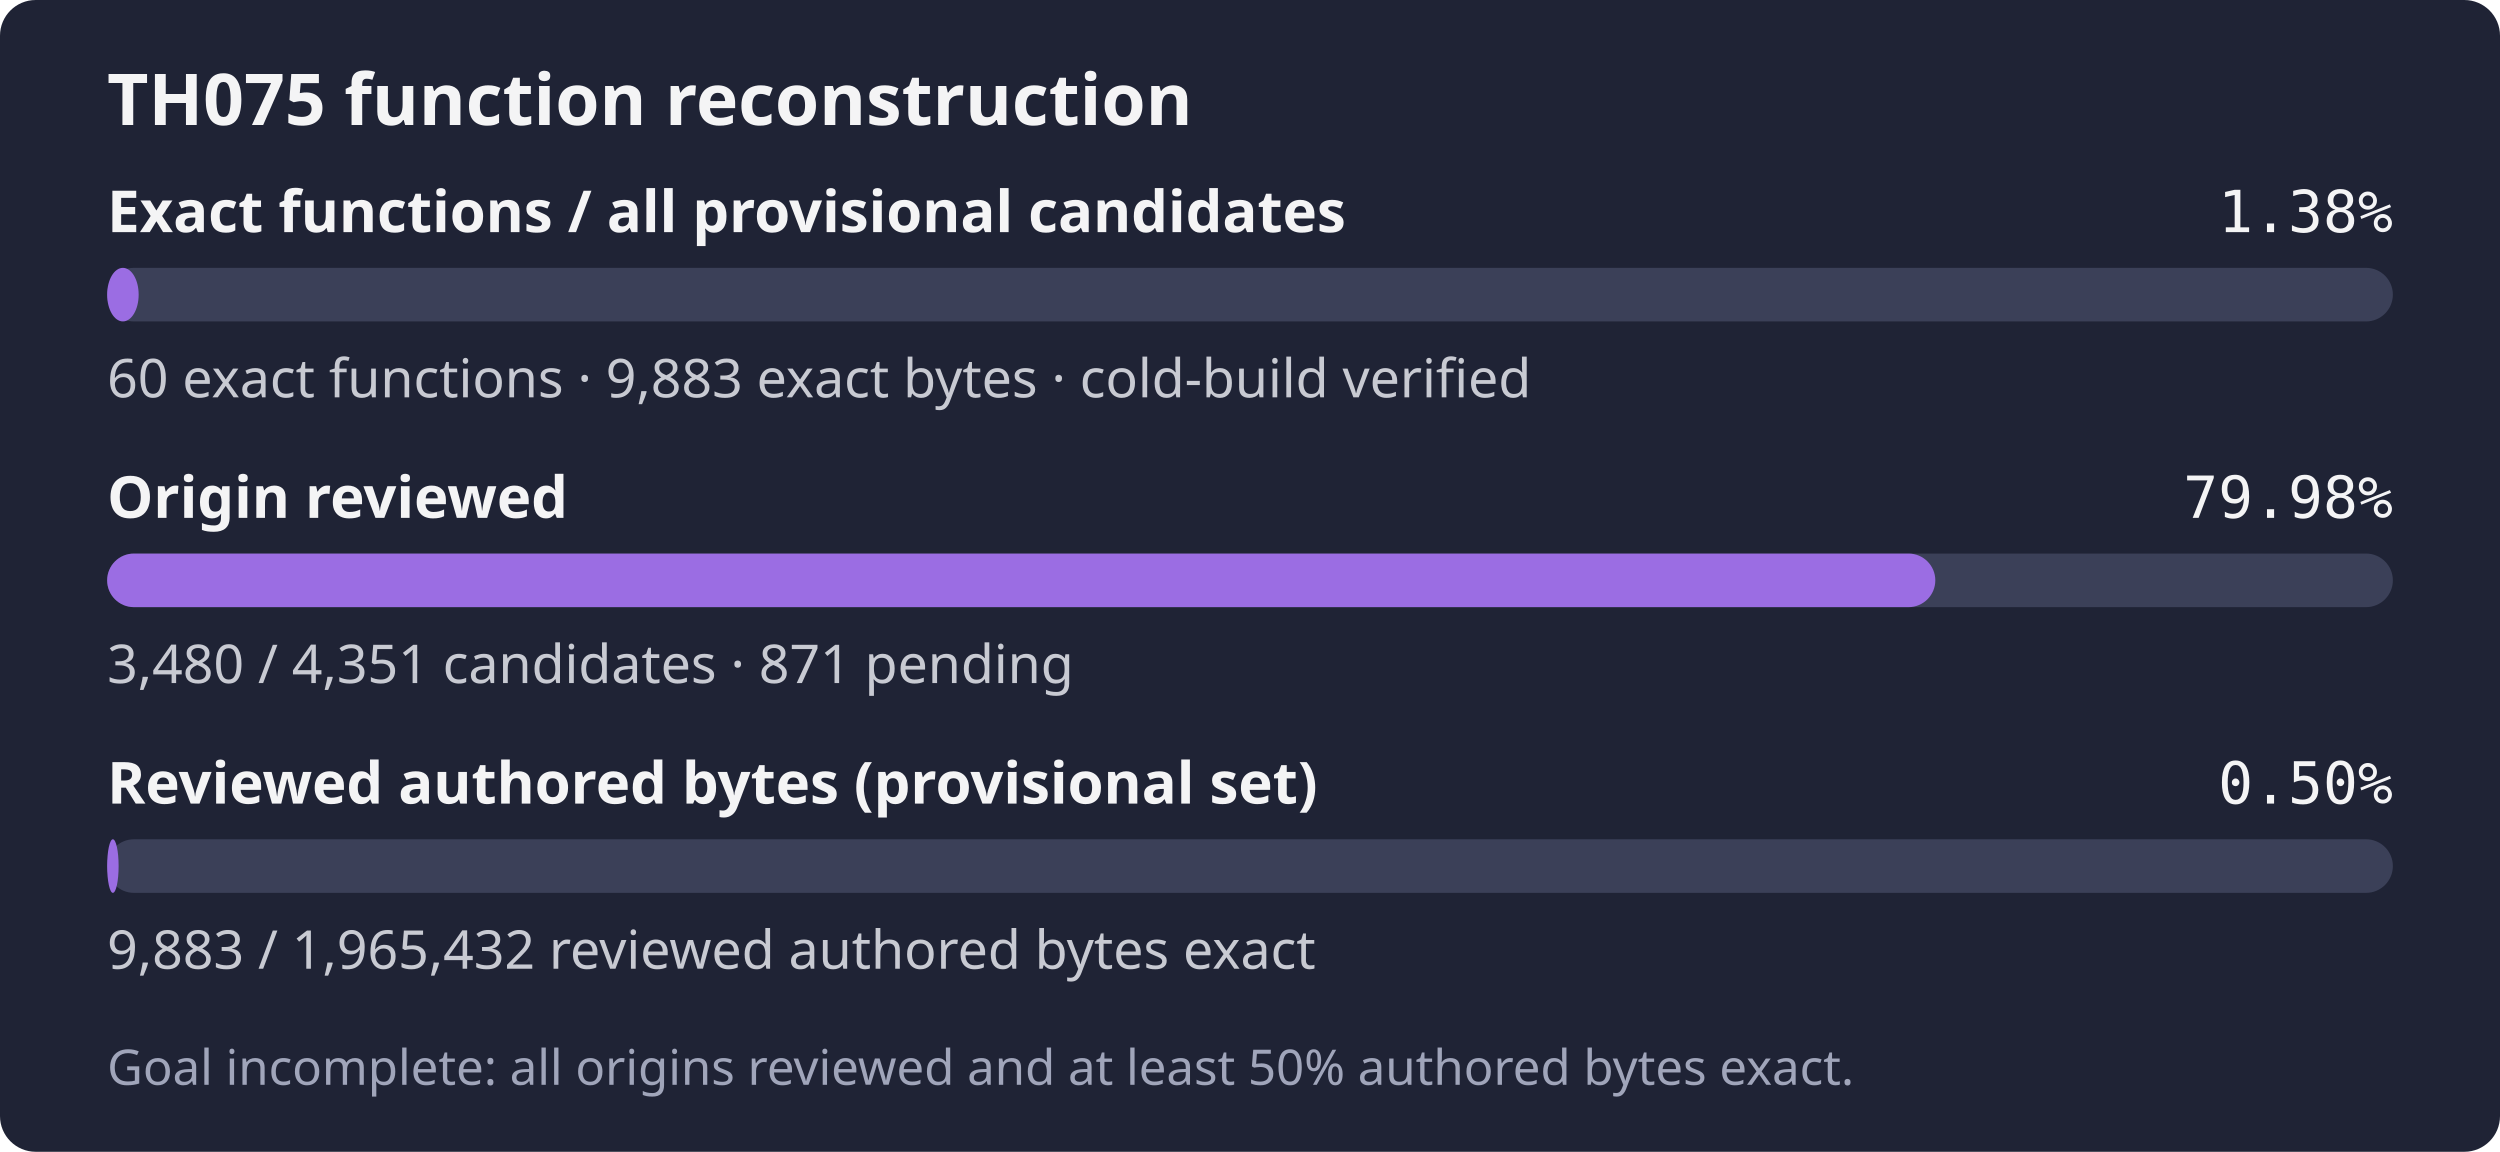
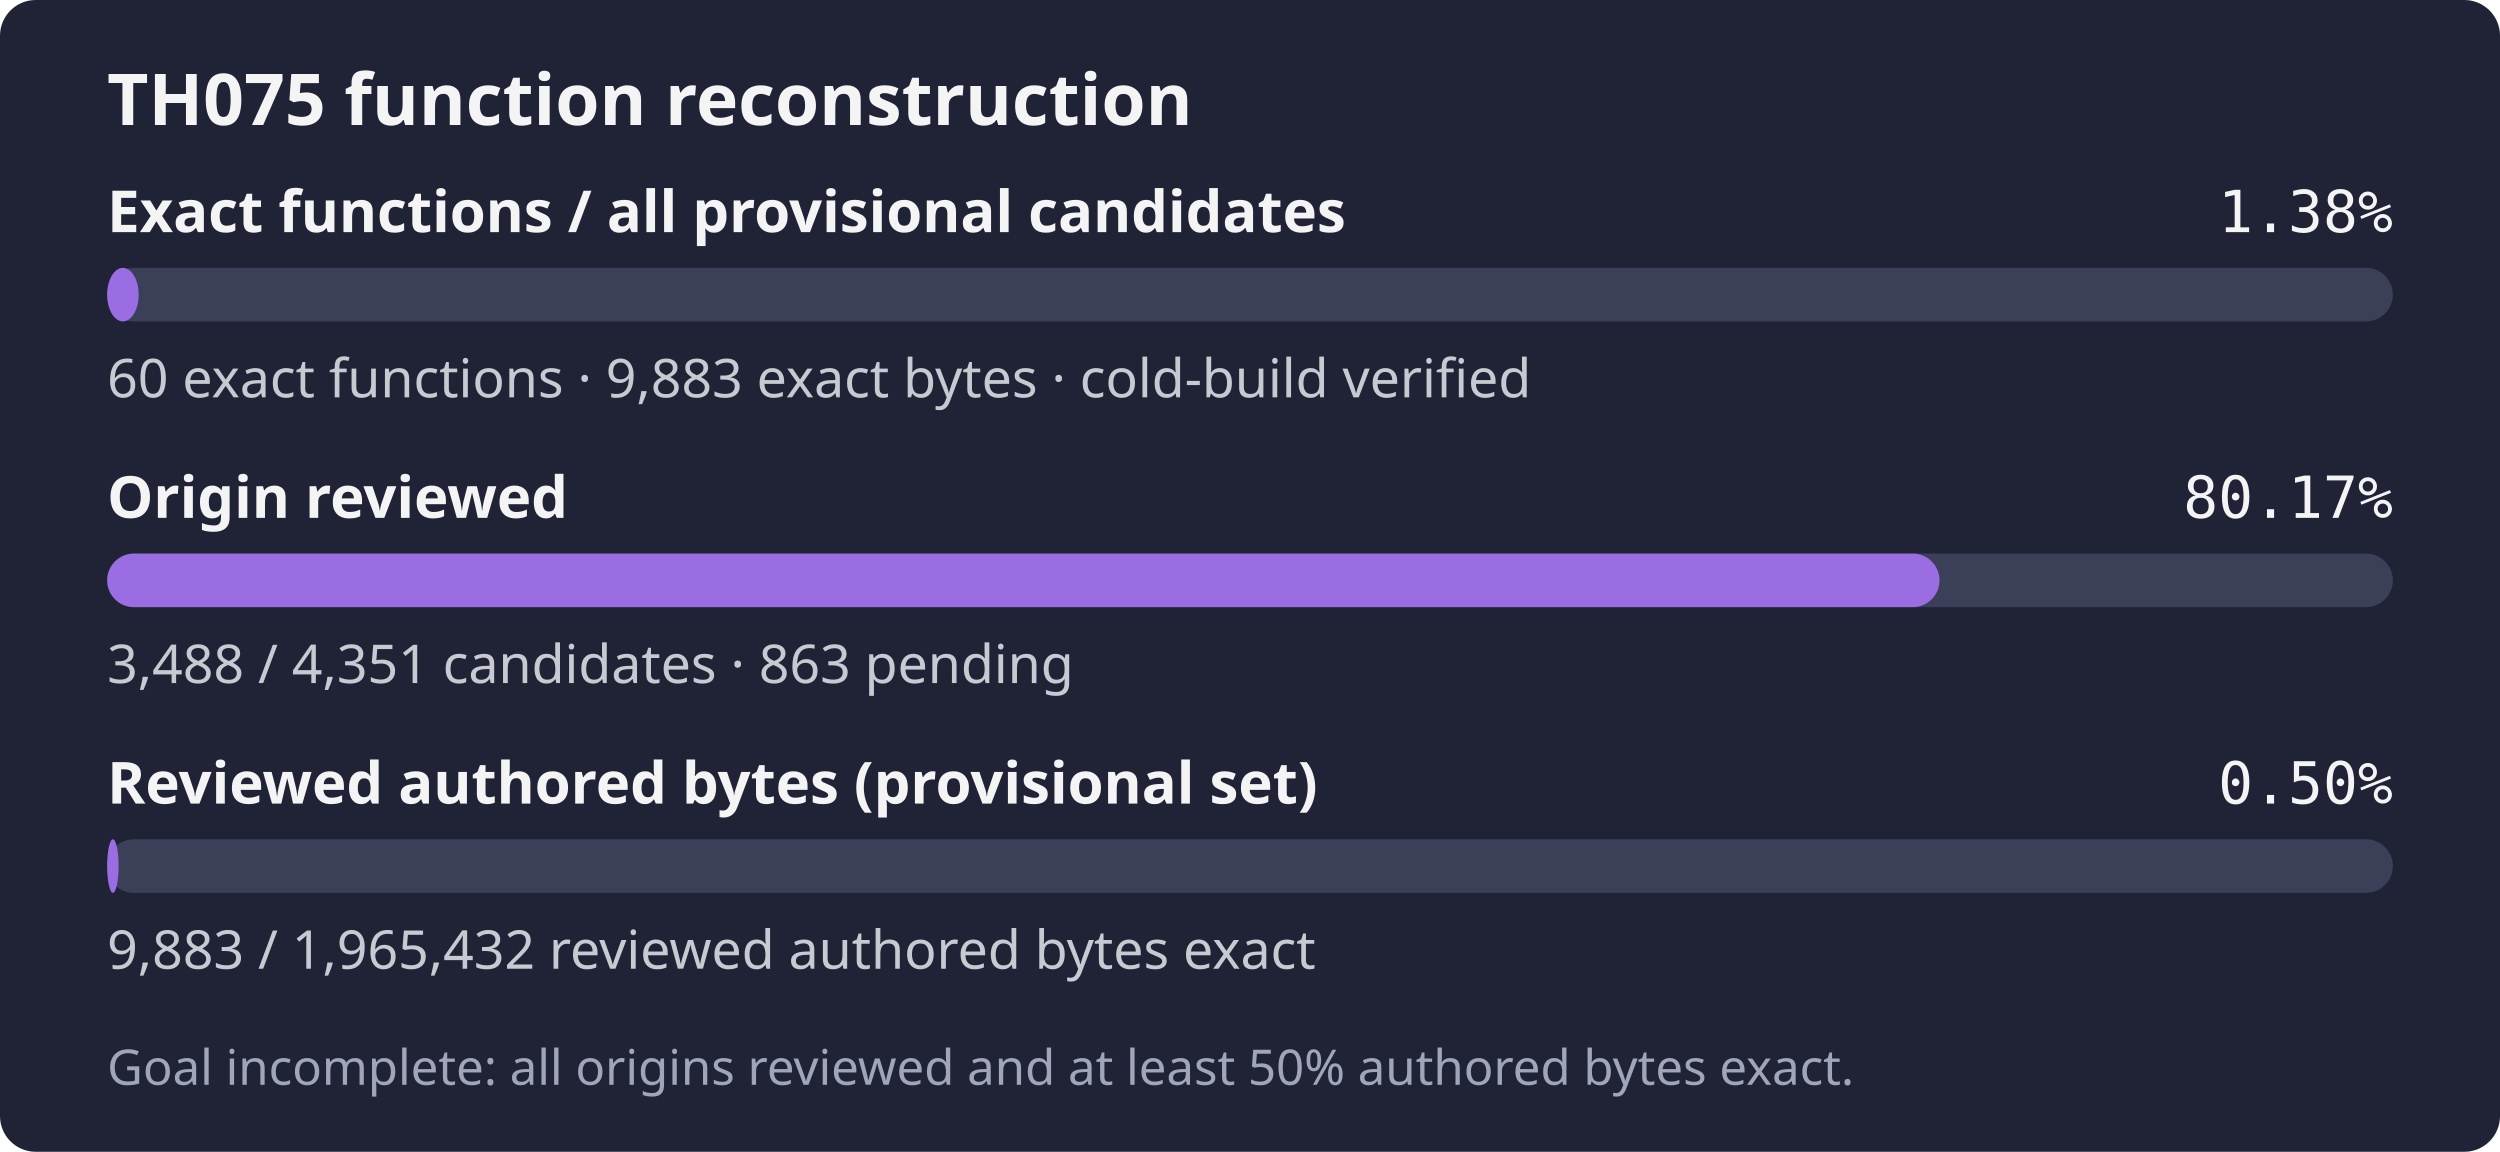
- <svg xmlns="http://www.w3.org/2000/svg" width="560" height="258" role="img" aria-label="TH075: 60 exact functions, 9,883 exact bytes; 3,480 of 4,351 candidates reviewed; Goal incomplete: all origins reviewed and at least 50% authored bytes exact.">
+ <svg xmlns="http://www.w3.org/2000/svg" width="560" height="258" role="img" aria-label="TH075: 60 exact functions, 9,883 exact bytes; 3,488 of 4,351 candidates reviewed; Goal incomplete: all origins reviewed and at least 50% authored bytes exact.">
  <rect width="560" height="258" rx="8" fill="#1f2335" />
  <text x="24" y="28" fill="#f4f4f5" font-family="sans-serif" font-size="16" font-weight="600">TH075 function reconstruction</text>
  <text x="24" y="52" fill="#f4f4f5" font-family="sans-serif" font-size="13" font-weight="600">Exact functions / all provisional candidates</text>
  <text x="536" y="52" fill="#f4f4f5" text-anchor="end" font-family="monospace" font-size="13">1.38%</text>
  <rect x="24" y="60" width="512" height="12" rx="6" fill="#3b4058" />
  <rect x="24" y="60" width="7.06" height="12" rx="6" fill="#9b6de3" />
  <text x="24" y="89" fill="#c8cad2" font-family="sans-serif" font-size="12">60 exact functions · 9,883 exact bytes · cold-build verified</text>
  <text x="24" y="116" fill="#f4f4f5" font-family="sans-serif" font-size="13" font-weight="600">Origin reviewed</text>
-   <text x="536" y="116" fill="#f4f4f5" text-anchor="end" font-family="monospace" font-size="13">79.98%</text>
+   <text x="536" y="116" fill="#f4f4f5" text-anchor="end" font-family="monospace" font-size="13">80.17%</text>
  <rect x="24" y="124" width="512" height="12" rx="6" fill="#3b4058" />
-   <rect x="24" y="124" width="409.51" height="12" rx="6" fill="#9b6de3" />
-   <text x="24" y="153" fill="#c8cad2" font-family="sans-serif" font-size="12">3,480 / 4,351 candidates · 871 pending</text>
+   <rect x="24" y="124" width="410.45" height="12" rx="6" fill="#9b6de3" />
+   <text x="24" y="153" fill="#c8cad2" font-family="sans-serif" font-size="12">3,488 / 4,351 candidates · 863 pending</text>
  <text x="24" y="180" fill="#f4f4f5" font-family="sans-serif" font-size="13" font-weight="600">Reviewed authored bytes (provisional set)</text>
  <text x="536" y="180" fill="#f4f4f5" text-anchor="end" font-family="monospace" font-size="13">0.50%</text>
  <rect x="24" y="188" width="512" height="12" rx="6" fill="#3b4058" />
  <rect x="24" y="188" width="2.57" height="12" rx="6" fill="#9b6de3" />
  <text x="24" y="217" fill="#c8cad2" font-family="sans-serif" font-size="12">9,883 / 1,965,432 reviewed authored bytes exact</text>
  <text x="24" y="243" fill="#a0a5ba" font-family="sans-serif" font-size="11">Goal incomplete: all origins reviewed and at least 50% authored bytes exact.</text>
</svg>
